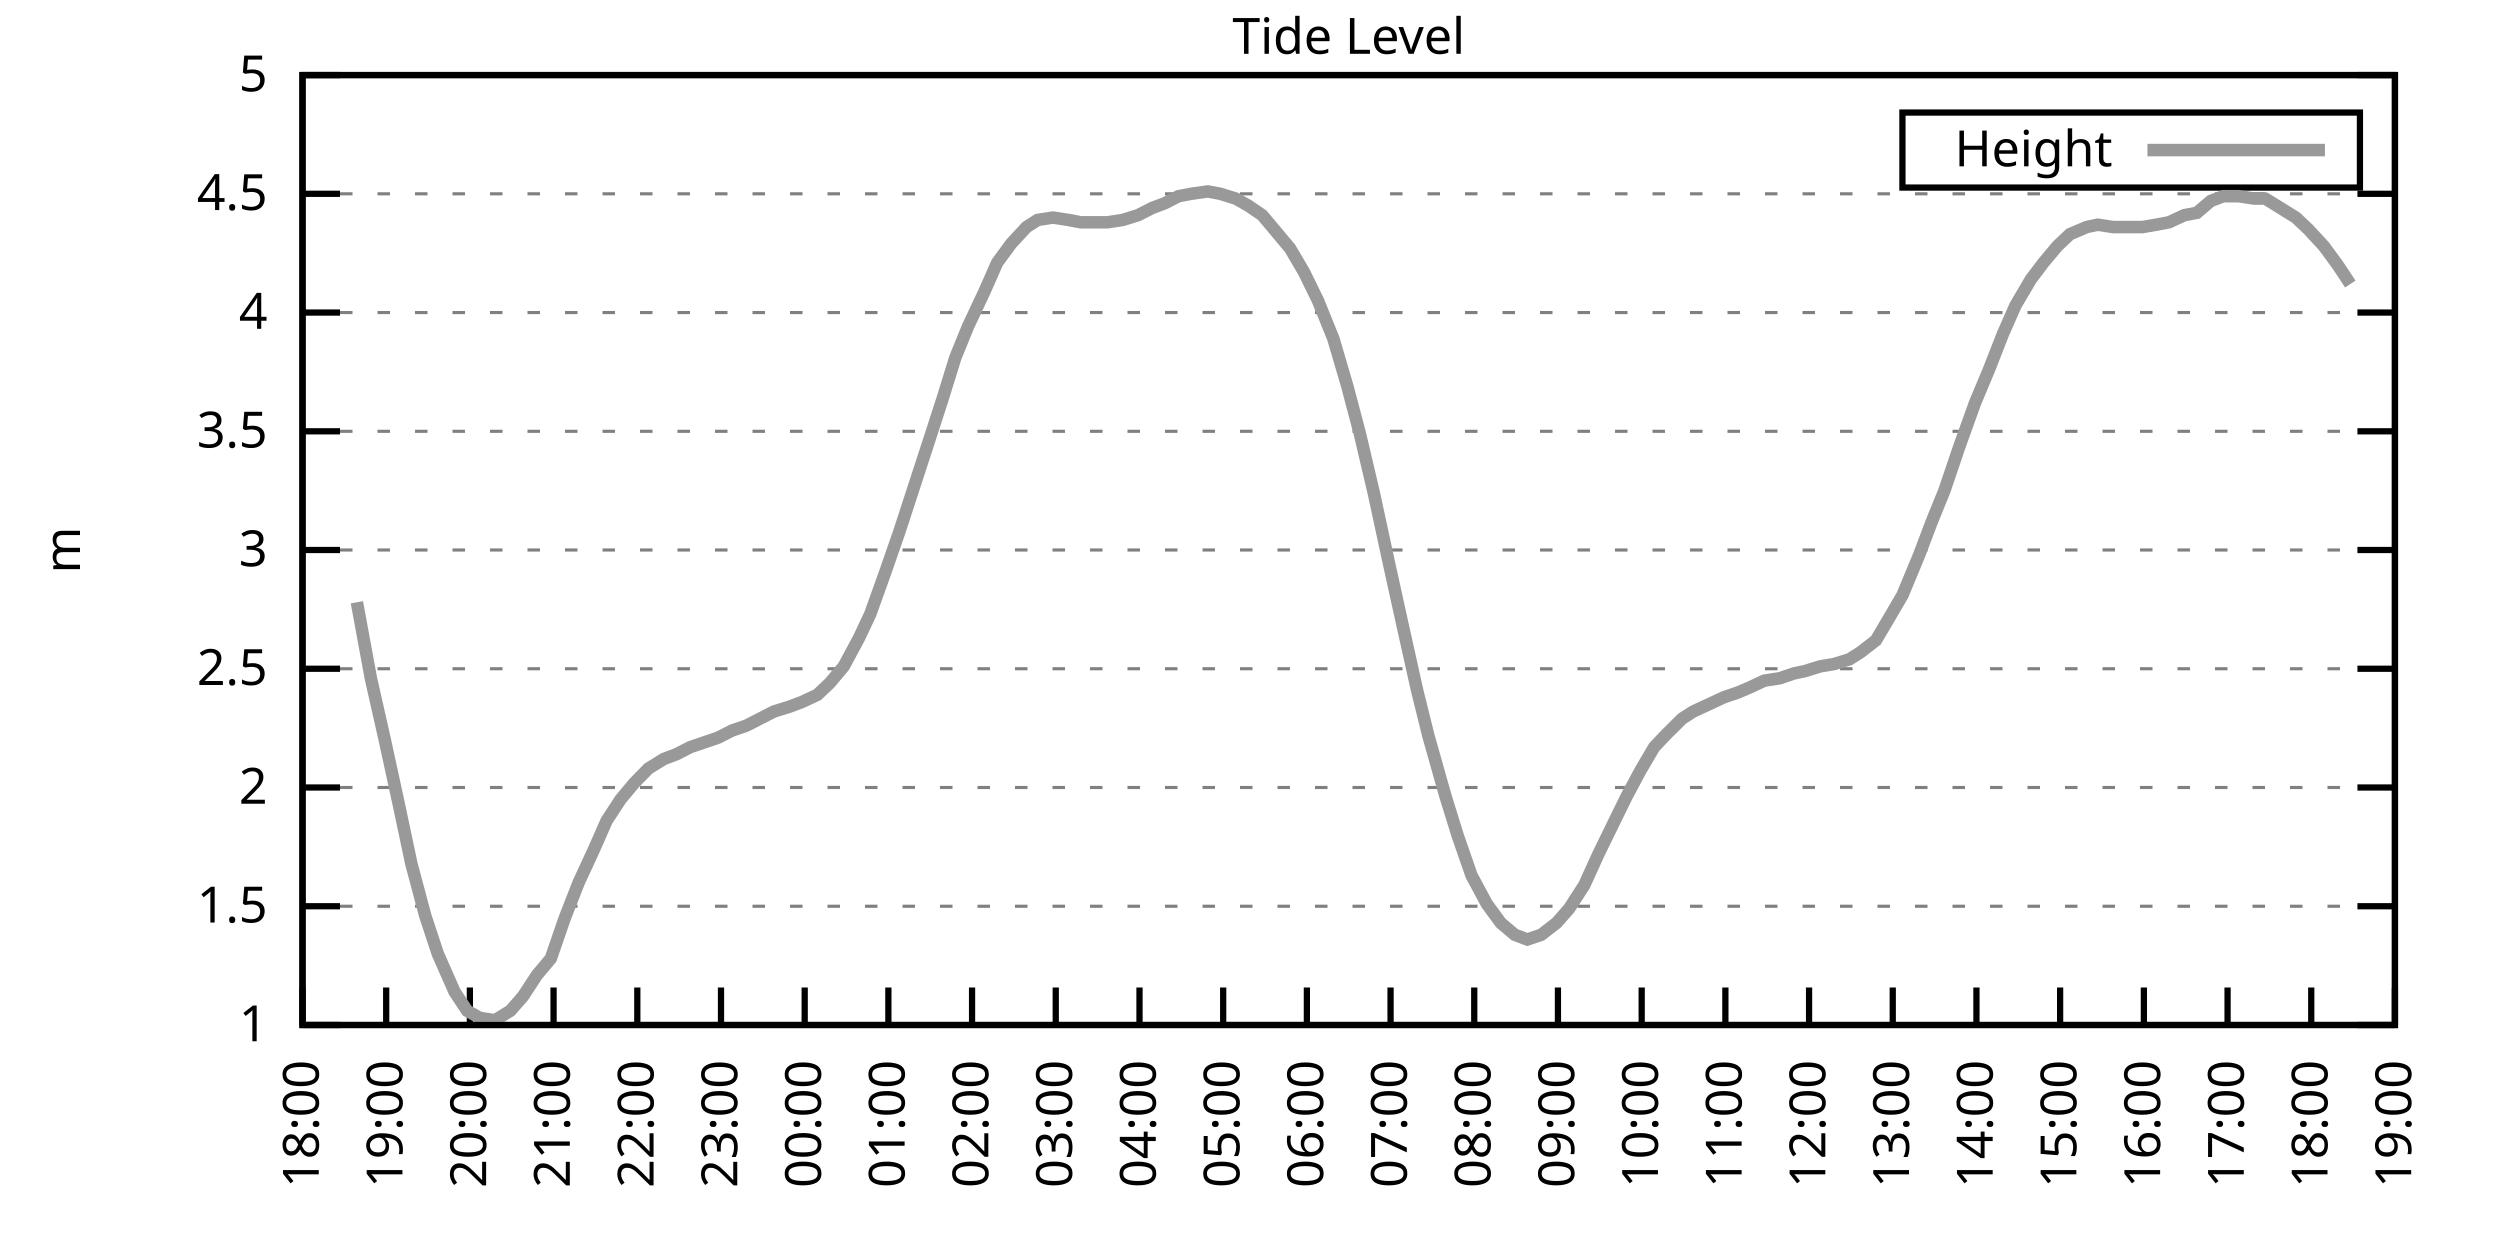
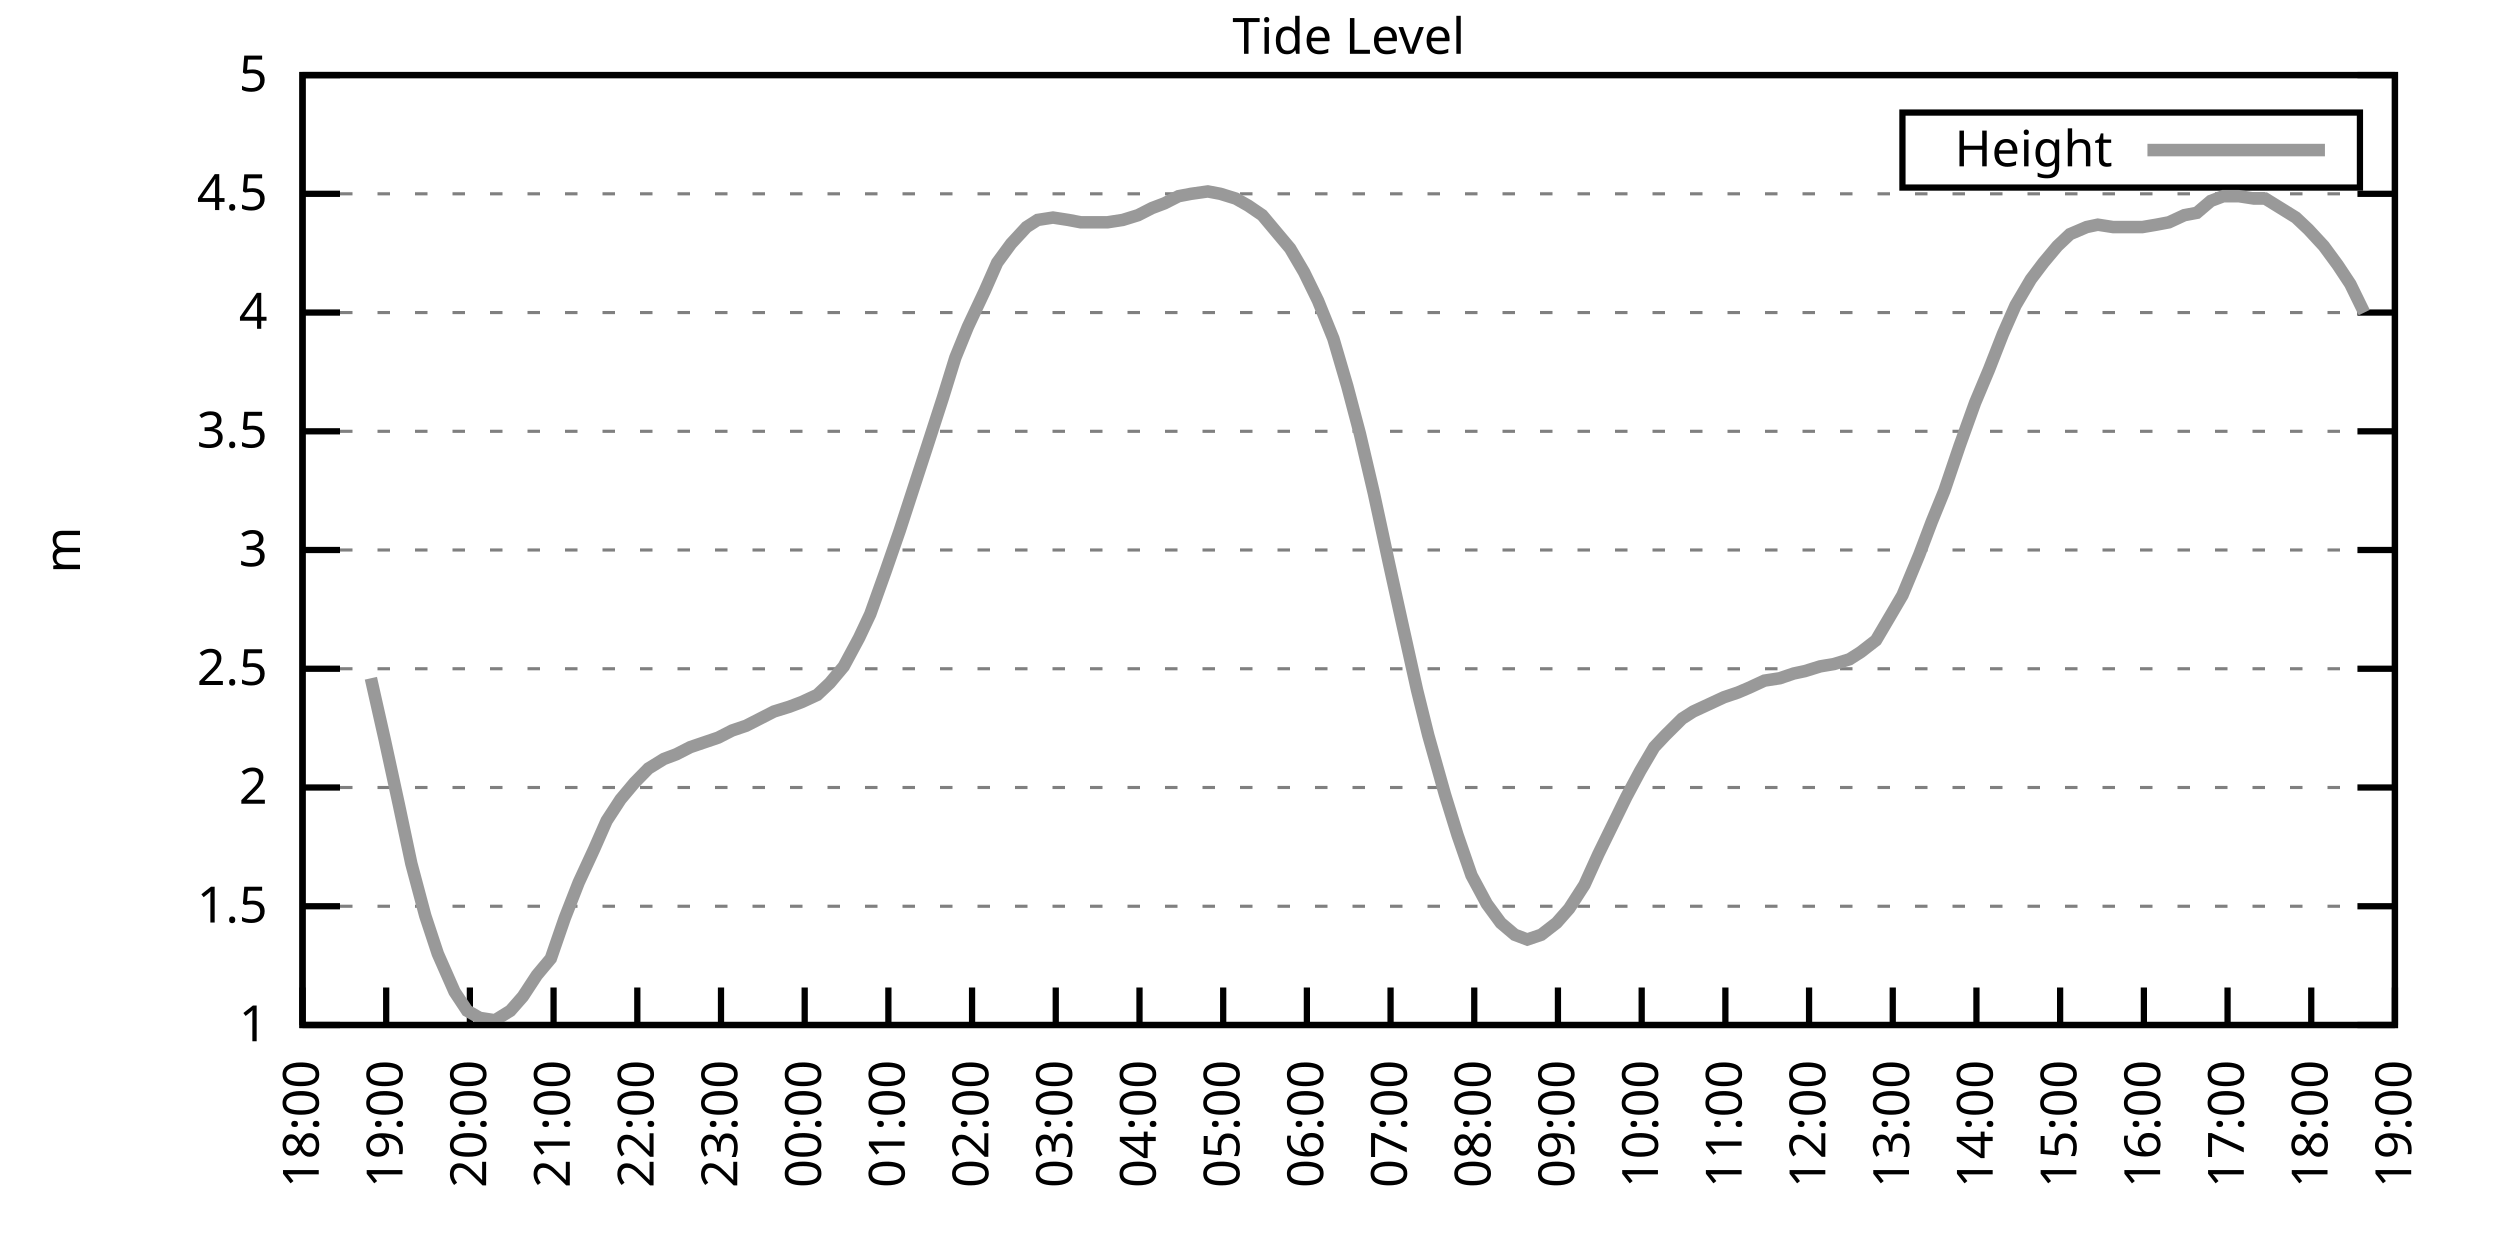
<svg xmlns="http://www.w3.org/2000/svg" xmlns:xlink="http://www.w3.org/1999/xlink" width="400" height="200" viewBox="0 0 400 200">
  <g id="gnuplot_canvas">
    <rect x="0" y="0" width="400" height="200" fill="none" />
    <defs>
      <circle id="gpDot" r="0.5" stroke-width="0.5" stroke="currentColor" />
      <path id="gpPt0" stroke-width="0.333" stroke="currentColor" d="M-1,0 h2 M0,-1 v2" />
      <path id="gpPt1" stroke-width="0.333" stroke="currentColor" d="M-1,-1 L1,1 M1,-1 L-1,1" />
      <path id="gpPt2" stroke-width="0.333" stroke="currentColor" d="M-1,0 L1,0 M0,-1 L0,1 M-1,-1 L1,1 M-1,1 L1,-1" />
      <rect id="gpPt3" stroke-width="0.333" stroke="currentColor" x="-1" y="-1" width="2" height="2" />
      <rect id="gpPt4" stroke-width="0.333" stroke="currentColor" fill="currentColor" x="-1" y="-1" width="2" height="2" />
      <circle id="gpPt5" stroke-width="0.333" stroke="currentColor" cx="0" cy="0" r="1" />
      <use xlink:href="#gpPt5" id="gpPt6" fill="currentColor" stroke="none" />
      <path id="gpPt7" stroke-width="0.333" stroke="currentColor" d="M0,-1.33 L-1.33,0.67 L1.33,0.67 z" />
      <use xlink:href="#gpPt7" id="gpPt8" fill="currentColor" stroke="none" />
      <use xlink:href="#gpPt7" id="gpPt9" stroke="currentColor" transform="rotate(180)" />
      <use xlink:href="#gpPt9" id="gpPt10" fill="currentColor" stroke="none" />
      <use xlink:href="#gpPt3" id="gpPt11" stroke="currentColor" transform="rotate(45)" />
      <use xlink:href="#gpPt11" id="gpPt12" fill="currentColor" stroke="none" />
      <path id="gpPt13" stroke-width="0.333" stroke="currentColor" d="M0,1.330 L1.265,0.411 L0.782,-1.067 L-0.782,-1.076 L-1.265,0.411 z" />
      <use xlink:href="#gpPt13" id="gpPt14" fill="currentColor" stroke="none" />
      <filter id="textbox" filterUnits="objectBoundingBox" x="0" y="0" height="1" width="1">
        <feFlood flood-color="white" flood-opacity="1" result="bgnd" />
        <feComposite in="SourceGraphic" in2="bgnd" operator="atop" />
      </filter>
      <filter id="greybox" filterUnits="objectBoundingBox" x="0" y="0" height="1" width="1">
        <feFlood flood-color="lightgrey" flood-opacity="1" result="grey" />
        <feComposite in="SourceGraphic" in2="grey" operator="atop" />
      </filter>
    </defs>
    <g fill="none" color="white" stroke="currentColor" stroke-width="1.00" stroke-linecap="butt" stroke-linejoin="miter">
</g>
    <g fill="none" color="black" stroke="currentColor" stroke-width="1.00" stroke-linecap="butt" stroke-linejoin="miter">
      <g stroke="none" shape-rendering="crispEdges">
        <polygon fill="rgb(255, 255, 255)" points="48.40,164.00 383.18,164.00 383.18,12.02 48.40,12.02 " />
      </g>
    </g>
    <g fill="none" color="black" stroke="currentColor" stroke-width="1.00" stroke-linecap="butt" stroke-linejoin="miter">
</g>
    <g fill="none" color="black" stroke="black" stroke-width="0.50" stroke-linecap="butt" stroke-linejoin="miter">
</g>
    <g fill="none" color="gray" stroke="currentColor" stroke-width="0.50" stroke-linecap="butt" stroke-linejoin="miter">
      <path stroke="gray" stroke-dasharray="2,4" class="gridline" d="M48.40,164.00 L383.19,164.00  " />
    </g>
    <g fill="none" color="gray" stroke="gray" stroke-width="1.00" stroke-linecap="butt" stroke-linejoin="miter">
</g>
    <g fill="none" color="black" stroke="currentColor" stroke-width="1.00" stroke-linecap="butt" stroke-linejoin="miter">
      <path stroke="black" d="M48.40,164.00 L54.40,164.00 M383.19,164.00 L377.19,164.00  " />
      <g transform="translate(42.80,166.60)" stroke="none" fill="black" font-family="Sans" font-size="8.00" text-anchor="end">
        <text>
          <tspan font-family="Sans"> 1</tspan>
        </text>
      </g>
    </g>
    <g fill="none" color="black" stroke="currentColor" stroke-width="1.00" stroke-linecap="butt" stroke-linejoin="miter">
</g>
    <g fill="none" color="black" stroke="black" stroke-width="0.50" stroke-linecap="butt" stroke-linejoin="miter">
</g>
    <g fill="none" color="gray" stroke="currentColor" stroke-width="0.50" stroke-linecap="butt" stroke-linejoin="miter">
      <path stroke="gray" stroke-dasharray="2,4" class="gridline" d="M48.40,145.00 L383.19,145.00  " />
    </g>
    <g fill="none" color="gray" stroke="gray" stroke-width="1.00" stroke-linecap="butt" stroke-linejoin="miter">
</g>
    <g fill="none" color="black" stroke="currentColor" stroke-width="1.00" stroke-linecap="butt" stroke-linejoin="miter">
      <path stroke="black" d="M48.40,145.00 L54.40,145.00 M383.19,145.00 L377.19,145.00  " />
      <g transform="translate(42.80,147.60)" stroke="none" fill="black" font-family="Sans" font-size="8.00" text-anchor="end">
        <text>
          <tspan font-family="Sans"> 1.5</tspan>
        </text>
      </g>
    </g>
    <g fill="none" color="black" stroke="currentColor" stroke-width="1.00" stroke-linecap="butt" stroke-linejoin="miter">
</g>
    <g fill="none" color="black" stroke="black" stroke-width="0.50" stroke-linecap="butt" stroke-linejoin="miter">
</g>
    <g fill="none" color="gray" stroke="currentColor" stroke-width="0.50" stroke-linecap="butt" stroke-linejoin="miter">
      <path stroke="gray" stroke-dasharray="2,4" class="gridline" d="M48.40,126.00 L383.19,126.00  " />
    </g>
    <g fill="none" color="gray" stroke="gray" stroke-width="1.00" stroke-linecap="butt" stroke-linejoin="miter">
</g>
    <g fill="none" color="black" stroke="currentColor" stroke-width="1.00" stroke-linecap="butt" stroke-linejoin="miter">
      <path stroke="black" d="M48.40,126.00 L54.40,126.00 M383.19,126.00 L377.19,126.00  " />
      <g transform="translate(42.80,128.60)" stroke="none" fill="black" font-family="Sans" font-size="8.00" text-anchor="end">
        <text>
          <tspan font-family="Sans"> 2</tspan>
        </text>
      </g>
    </g>
    <g fill="none" color="black" stroke="currentColor" stroke-width="1.00" stroke-linecap="butt" stroke-linejoin="miter">
</g>
    <g fill="none" color="black" stroke="black" stroke-width="0.50" stroke-linecap="butt" stroke-linejoin="miter">
</g>
    <g fill="none" color="gray" stroke="currentColor" stroke-width="0.50" stroke-linecap="butt" stroke-linejoin="miter">
      <path stroke="gray" stroke-dasharray="2,4" class="gridline" d="M48.40,107.00 L383.19,107.00  " />
    </g>
    <g fill="none" color="gray" stroke="gray" stroke-width="1.00" stroke-linecap="butt" stroke-linejoin="miter">
</g>
    <g fill="none" color="black" stroke="currentColor" stroke-width="1.00" stroke-linecap="butt" stroke-linejoin="miter">
      <path stroke="black" d="M48.40,107.00 L54.40,107.00 M383.19,107.00 L377.19,107.00  " />
      <g transform="translate(42.80,109.60)" stroke="none" fill="black" font-family="Sans" font-size="8.00" text-anchor="end">
        <text>
          <tspan font-family="Sans"> 2.5</tspan>
        </text>
      </g>
    </g>
    <g fill="none" color="black" stroke="currentColor" stroke-width="1.00" stroke-linecap="butt" stroke-linejoin="miter">
</g>
    <g fill="none" color="black" stroke="black" stroke-width="0.50" stroke-linecap="butt" stroke-linejoin="miter">
</g>
    <g fill="none" color="gray" stroke="currentColor" stroke-width="0.50" stroke-linecap="butt" stroke-linejoin="miter">
      <path stroke="gray" stroke-dasharray="2,4" class="gridline" d="M48.40,88.00 L383.19,88.00  " />
    </g>
    <g fill="none" color="gray" stroke="gray" stroke-width="1.00" stroke-linecap="butt" stroke-linejoin="miter">
</g>
    <g fill="none" color="black" stroke="currentColor" stroke-width="1.00" stroke-linecap="butt" stroke-linejoin="miter">
      <path stroke="black" d="M48.40,88.00 L54.40,88.00 M383.19,88.00 L377.19,88.00  " />
      <g transform="translate(42.80,90.60)" stroke="none" fill="black" font-family="Sans" font-size="8.00" text-anchor="end">
        <text>
          <tspan font-family="Sans"> 3</tspan>
        </text>
      </g>
    </g>
    <g fill="none" color="black" stroke="currentColor" stroke-width="1.00" stroke-linecap="butt" stroke-linejoin="miter">
</g>
    <g fill="none" color="black" stroke="black" stroke-width="0.50" stroke-linecap="butt" stroke-linejoin="miter">
</g>
    <g fill="none" color="gray" stroke="currentColor" stroke-width="0.50" stroke-linecap="butt" stroke-linejoin="miter">
      <path stroke="gray" stroke-dasharray="2,4" class="gridline" d="M48.40,69.01 L383.19,69.01  " />
    </g>
    <g fill="none" color="gray" stroke="gray" stroke-width="1.00" stroke-linecap="butt" stroke-linejoin="miter">
</g>
    <g fill="none" color="black" stroke="currentColor" stroke-width="1.00" stroke-linecap="butt" stroke-linejoin="miter">
      <path stroke="black" d="M48.40,69.01 L54.40,69.01 M383.19,69.01 L377.19,69.01  " />
      <g transform="translate(42.80,71.61)" stroke="none" fill="black" font-family="Sans" font-size="8.00" text-anchor="end">
        <text>
          <tspan font-family="Sans"> 3.5</tspan>
        </text>
      </g>
    </g>
    <g fill="none" color="black" stroke="currentColor" stroke-width="1.00" stroke-linecap="butt" stroke-linejoin="miter">
</g>
    <g fill="none" color="black" stroke="black" stroke-width="0.50" stroke-linecap="butt" stroke-linejoin="miter">
</g>
    <g fill="none" color="gray" stroke="currentColor" stroke-width="0.50" stroke-linecap="butt" stroke-linejoin="miter">
      <path stroke="gray" stroke-dasharray="2,4" class="gridline" d="M48.40,50.01 L383.19,50.01  " />
    </g>
    <g fill="none" color="gray" stroke="gray" stroke-width="1.00" stroke-linecap="butt" stroke-linejoin="miter">
</g>
    <g fill="none" color="black" stroke="currentColor" stroke-width="1.00" stroke-linecap="butt" stroke-linejoin="miter">
      <path stroke="black" d="M48.40,50.01 L54.40,50.01 M383.19,50.01 L377.19,50.01  " />
      <g transform="translate(42.80,52.61)" stroke="none" fill="black" font-family="Sans" font-size="8.00" text-anchor="end">
        <text>
          <tspan font-family="Sans"> 4</tspan>
        </text>
      </g>
    </g>
    <g fill="none" color="black" stroke="currentColor" stroke-width="1.00" stroke-linecap="butt" stroke-linejoin="miter">
</g>
    <g fill="none" color="black" stroke="black" stroke-width="0.50" stroke-linecap="butt" stroke-linejoin="miter">
</g>
    <g fill="none" color="gray" stroke="currentColor" stroke-width="0.50" stroke-linecap="butt" stroke-linejoin="miter">
      <path stroke="gray" stroke-dasharray="2,4" class="gridline" d="M48.40,31.01 L383.19,31.01  " />
    </g>
    <g fill="none" color="gray" stroke="gray" stroke-width="1.00" stroke-linecap="butt" stroke-linejoin="miter">
</g>
    <g fill="none" color="black" stroke="currentColor" stroke-width="1.00" stroke-linecap="butt" stroke-linejoin="miter">
      <path stroke="black" d="M48.40,31.01 L54.40,31.01 M383.19,31.01 L377.19,31.01  " />
      <g transform="translate(42.80,33.61)" stroke="none" fill="black" font-family="Sans" font-size="8.00" text-anchor="end">
        <text>
          <tspan font-family="Sans"> 4.5</tspan>
        </text>
      </g>
    </g>
    <g fill="none" color="black" stroke="currentColor" stroke-width="1.00" stroke-linecap="butt" stroke-linejoin="miter">
</g>
    <g fill="none" color="black" stroke="black" stroke-width="0.50" stroke-linecap="butt" stroke-linejoin="miter">
</g>
    <g fill="none" color="gray" stroke="currentColor" stroke-width="0.50" stroke-linecap="butt" stroke-linejoin="miter">
      <path stroke="gray" stroke-dasharray="2,4" class="gridline" d="M48.40,12.01 L383.19,12.01  " />
    </g>
    <g fill="none" color="gray" stroke="gray" stroke-width="1.00" stroke-linecap="butt" stroke-linejoin="miter">
</g>
    <g fill="none" color="black" stroke="currentColor" stroke-width="1.00" stroke-linecap="butt" stroke-linejoin="miter">
      <path stroke="black" d="M48.40,12.01 L54.40,12.01 M383.19,12.01 L377.19,12.01  " />
      <g transform="translate(42.80,14.61)" stroke="none" fill="black" font-family="Sans" font-size="8.00" text-anchor="end">
        <text>
          <tspan font-family="Sans"> 5</tspan>
        </text>
      </g>
    </g>
    <g fill="none" color="black" stroke="currentColor" stroke-width="1.00" stroke-linecap="butt" stroke-linejoin="miter">
      <path stroke="black" d="M48.40,164.00 L48.40,158.00  " />
      <g transform="translate(51.00,169.60) rotate(270.00)" stroke="none" fill="black" font-family="Sans" font-size="8.00" text-anchor="end">
        <text>
          <tspan font-family="Sans">18:00</tspan>
        </text>
      </g>
    </g>
    <g fill="none" color="black" stroke="currentColor" stroke-width="1.00" stroke-linecap="butt" stroke-linejoin="miter">
      <path stroke="black" d="M61.79,164.00 L61.79,158.00  " />
      <g transform="translate(64.39,169.60) rotate(270.00)" stroke="none" fill="black" font-family="Sans" font-size="8.00" text-anchor="end">
        <text>
          <tspan font-family="Sans">19:00</tspan>
        </text>
      </g>
    </g>
    <g fill="none" color="black" stroke="currentColor" stroke-width="1.00" stroke-linecap="butt" stroke-linejoin="miter">
      <path stroke="black" d="M75.18,164.00 L75.18,158.00  " />
      <g transform="translate(77.78,169.60) rotate(270.00)" stroke="none" fill="black" font-family="Sans" font-size="8.00" text-anchor="end">
        <text>
          <tspan font-family="Sans">20:00</tspan>
        </text>
      </g>
    </g>
    <g fill="none" color="black" stroke="currentColor" stroke-width="1.00" stroke-linecap="butt" stroke-linejoin="miter">
      <path stroke="black" d="M88.57,164.00 L88.57,158.00  " />
      <g transform="translate(91.17,169.60) rotate(270.00)" stroke="none" fill="black" font-family="Sans" font-size="8.00" text-anchor="end">
        <text>
          <tspan font-family="Sans">21:00</tspan>
        </text>
      </g>
    </g>
    <g fill="none" color="black" stroke="currentColor" stroke-width="1.00" stroke-linecap="butt" stroke-linejoin="miter">
      <path stroke="black" d="M101.97,164.00 L101.97,158.00  " />
      <g transform="translate(104.57,169.60) rotate(270.00)" stroke="none" fill="black" font-family="Sans" font-size="8.00" text-anchor="end">
        <text>
          <tspan font-family="Sans">22:00</tspan>
        </text>
      </g>
    </g>
    <g fill="none" color="black" stroke="currentColor" stroke-width="1.00" stroke-linecap="butt" stroke-linejoin="miter">
      <path stroke="black" d="M115.36,164.00 L115.36,158.00  " />
      <g transform="translate(117.96,169.60) rotate(270.00)" stroke="none" fill="black" font-family="Sans" font-size="8.00" text-anchor="end">
        <text>
          <tspan font-family="Sans">23:00</tspan>
        </text>
      </g>
    </g>
    <g fill="none" color="black" stroke="currentColor" stroke-width="1.00" stroke-linecap="butt" stroke-linejoin="miter">
      <path stroke="black" d="M128.75,164.00 L128.75,158.00  " />
      <g transform="translate(131.35,169.60) rotate(270.00)" stroke="none" fill="black" font-family="Sans" font-size="8.00" text-anchor="end">
        <text>
          <tspan font-family="Sans">00:00</tspan>
        </text>
      </g>
    </g>
    <g fill="none" color="black" stroke="currentColor" stroke-width="1.00" stroke-linecap="butt" stroke-linejoin="miter">
      <path stroke="black" d="M142.14,164.00 L142.14,158.00  " />
      <g transform="translate(144.74,169.60) rotate(270.00)" stroke="none" fill="black" font-family="Sans" font-size="8.00" text-anchor="end">
        <text>
          <tspan font-family="Sans">01:00</tspan>
        </text>
      </g>
    </g>
    <g fill="none" color="black" stroke="currentColor" stroke-width="1.00" stroke-linecap="butt" stroke-linejoin="miter">
      <path stroke="black" d="M155.53,164.00 L155.53,158.00  " />
      <g transform="translate(158.13,169.60) rotate(270.00)" stroke="none" fill="black" font-family="Sans" font-size="8.00" text-anchor="end">
        <text>
          <tspan font-family="Sans">02:00</tspan>
        </text>
      </g>
    </g>
    <g fill="none" color="black" stroke="currentColor" stroke-width="1.00" stroke-linecap="butt" stroke-linejoin="miter">
      <path stroke="black" d="M168.92,164.00 L168.92,158.00  " />
      <g transform="translate(171.52,169.60) rotate(270.00)" stroke="none" fill="black" font-family="Sans" font-size="8.00" text-anchor="end">
        <text>
          <tspan font-family="Sans">03:00</tspan>
        </text>
      </g>
    </g>
    <g fill="none" color="black" stroke="currentColor" stroke-width="1.00" stroke-linecap="butt" stroke-linejoin="miter">
      <path stroke="black" d="M182.32,164.00 L182.32,158.00  " />
      <g transform="translate(184.92,169.60) rotate(270.00)" stroke="none" fill="black" font-family="Sans" font-size="8.00" text-anchor="end">
        <text>
          <tspan font-family="Sans">04:00</tspan>
        </text>
      </g>
    </g>
    <g fill="none" color="black" stroke="currentColor" stroke-width="1.00" stroke-linecap="butt" stroke-linejoin="miter">
      <path stroke="black" d="M195.71,164.00 L195.71,158.00  " />
      <g transform="translate(198.31,169.60) rotate(270.00)" stroke="none" fill="black" font-family="Sans" font-size="8.00" text-anchor="end">
        <text>
          <tspan font-family="Sans">05:00</tspan>
        </text>
      </g>
    </g>
    <g fill="none" color="black" stroke="currentColor" stroke-width="1.00" stroke-linecap="butt" stroke-linejoin="miter">
      <path stroke="black" d="M209.10,164.00 L209.10,158.00  " />
      <g transform="translate(211.70,169.60) rotate(270.00)" stroke="none" fill="black" font-family="Sans" font-size="8.00" text-anchor="end">
        <text>
          <tspan font-family="Sans">06:00</tspan>
        </text>
      </g>
    </g>
    <g fill="none" color="black" stroke="currentColor" stroke-width="1.00" stroke-linecap="butt" stroke-linejoin="miter">
      <path stroke="black" d="M222.49,164.00 L222.49,158.00  " />
      <g transform="translate(225.09,169.60) rotate(270.00)" stroke="none" fill="black" font-family="Sans" font-size="8.00" text-anchor="end">
        <text>
          <tspan font-family="Sans">07:00</tspan>
        </text>
      </g>
    </g>
    <g fill="none" color="black" stroke="currentColor" stroke-width="1.00" stroke-linecap="butt" stroke-linejoin="miter">
      <path stroke="black" d="M235.88,164.00 L235.88,158.00  " />
      <g transform="translate(238.48,169.60) rotate(270.00)" stroke="none" fill="black" font-family="Sans" font-size="8.00" text-anchor="end">
        <text>
          <tspan font-family="Sans">08:00</tspan>
        </text>
      </g>
    </g>
    <g fill="none" color="black" stroke="currentColor" stroke-width="1.00" stroke-linecap="butt" stroke-linejoin="miter">
      <path stroke="black" d="M249.27,164.00 L249.27,158.00  " />
      <g transform="translate(251.87,169.60) rotate(270.00)" stroke="none" fill="black" font-family="Sans" font-size="8.00" text-anchor="end">
        <text>
          <tspan font-family="Sans">09:00</tspan>
        </text>
      </g>
    </g>
    <g fill="none" color="black" stroke="currentColor" stroke-width="1.00" stroke-linecap="butt" stroke-linejoin="miter">
      <path stroke="black" d="M262.67,164.00 L262.67,158.00  " />
      <g transform="translate(265.27,169.60) rotate(270.00)" stroke="none" fill="black" font-family="Sans" font-size="8.00" text-anchor="end">
        <text>
          <tspan font-family="Sans">10:00</tspan>
        </text>
      </g>
    </g>
    <g fill="none" color="black" stroke="currentColor" stroke-width="1.00" stroke-linecap="butt" stroke-linejoin="miter">
      <path stroke="black" d="M276.06,164.00 L276.06,158.00  " />
      <g transform="translate(278.66,169.60) rotate(270.00)" stroke="none" fill="black" font-family="Sans" font-size="8.00" text-anchor="end">
        <text>
          <tspan font-family="Sans">11:00</tspan>
        </text>
      </g>
    </g>
    <g fill="none" color="black" stroke="currentColor" stroke-width="1.00" stroke-linecap="butt" stroke-linejoin="miter">
      <path stroke="black" d="M289.45,164.00 L289.45,158.00  " />
      <g transform="translate(292.05,169.60) rotate(270.00)" stroke="none" fill="black" font-family="Sans" font-size="8.00" text-anchor="end">
        <text>
          <tspan font-family="Sans">12:00</tspan>
        </text>
      </g>
    </g>
    <g fill="none" color="black" stroke="currentColor" stroke-width="1.00" stroke-linecap="butt" stroke-linejoin="miter">
      <path stroke="black" d="M302.84,164.00 L302.84,158.00  " />
      <g transform="translate(305.44,169.60) rotate(270.00)" stroke="none" fill="black" font-family="Sans" font-size="8.00" text-anchor="end">
        <text>
          <tspan font-family="Sans">13:00</tspan>
        </text>
      </g>
    </g>
    <g fill="none" color="black" stroke="currentColor" stroke-width="1.00" stroke-linecap="butt" stroke-linejoin="miter">
      <path stroke="black" d="M316.23,164.00 L316.23,158.00  " />
      <g transform="translate(318.83,169.60) rotate(270.00)" stroke="none" fill="black" font-family="Sans" font-size="8.00" text-anchor="end">
        <text>
          <tspan font-family="Sans">14:00</tspan>
        </text>
      </g>
    </g>
    <g fill="none" color="black" stroke="currentColor" stroke-width="1.00" stroke-linecap="butt" stroke-linejoin="miter">
      <path stroke="black" d="M329.62,164.00 L329.62,158.00  " />
      <g transform="translate(332.22,169.60) rotate(270.00)" stroke="none" fill="black" font-family="Sans" font-size="8.00" text-anchor="end">
        <text>
          <tspan font-family="Sans">15:00</tspan>
        </text>
      </g>
    </g>
    <g fill="none" color="black" stroke="currentColor" stroke-width="1.00" stroke-linecap="butt" stroke-linejoin="miter">
      <path stroke="black" d="M343.02,164.00 L343.02,158.00  " />
      <g transform="translate(345.62,169.60) rotate(270.00)" stroke="none" fill="black" font-family="Sans" font-size="8.00" text-anchor="end">
        <text>
          <tspan font-family="Sans">16:00</tspan>
        </text>
      </g>
    </g>
    <g fill="none" color="black" stroke="currentColor" stroke-width="1.00" stroke-linecap="butt" stroke-linejoin="miter">
      <path stroke="black" d="M356.41,164.00 L356.41,158.00  " />
      <g transform="translate(359.01,169.60) rotate(270.00)" stroke="none" fill="black" font-family="Sans" font-size="8.00" text-anchor="end">
        <text>
          <tspan font-family="Sans">17:00</tspan>
        </text>
      </g>
    </g>
    <g fill="none" color="black" stroke="currentColor" stroke-width="1.00" stroke-linecap="butt" stroke-linejoin="miter">
      <path stroke="black" d="M369.80,164.00 L369.80,158.00  " />
      <g transform="translate(372.40,169.60) rotate(270.00)" stroke="none" fill="black" font-family="Sans" font-size="8.00" text-anchor="end">
        <text>
          <tspan font-family="Sans">18:00</tspan>
        </text>
      </g>
    </g>
    <g fill="none" color="black" stroke="currentColor" stroke-width="1.00" stroke-linecap="butt" stroke-linejoin="miter">
      <path stroke="black" d="M383.19,164.00 L383.19,158.00  " />
      <g transform="translate(385.79,169.60) rotate(270.00)" stroke="none" fill="black" font-family="Sans" font-size="8.00" text-anchor="end">
        <text>
          <tspan font-family="Sans">19:00</tspan>
        </text>
      </g>
    </g>
    <g fill="none" color="black" stroke="currentColor" stroke-width="1.00" stroke-linecap="butt" stroke-linejoin="miter">
</g>
    <g fill="none" color="black" stroke="currentColor" stroke-width="1.00" stroke-linecap="butt" stroke-linejoin="miter">
      <path stroke="black" d="M48.40,12.01 L48.40,164.00 L383.19,164.00 L383.19,12.01 L48.40,12.01 Z  " />
    </g>
    <g fill="none" color="black" stroke="currentColor" stroke-width="1.00" stroke-linecap="butt" stroke-linejoin="miter">
</g>
    <g fill="none" color="black" stroke="currentColor" stroke-width="1.00" stroke-linecap="butt" stroke-linejoin="miter">
      <path stroke="black" d="M304.39,30.01 L304.39,18.01 L377.59,18.01 L377.59,30.01 L304.39,30.01 Z  " />
    </g>
    <g id="Tide_level_plot_1">
      <g fill="none" color="white" stroke="black" stroke-width="2.00" stroke-linecap="butt" stroke-linejoin="miter">
</g>
      <g fill="none" color="black" stroke="currentColor" stroke-width="2.00" stroke-linecap="butt" stroke-linejoin="miter">
        <g transform="translate(337.99,26.61)" stroke="none" fill="black" font-family="Sans" font-size="8.00" text-anchor="end">
          <text>
            <tspan font-family="Sans">Height</tspan>
          </text>
        </g>
      </g>
      <g fill="none" color="black" stroke="currentColor" stroke-width="2.00" stroke-linecap="butt" stroke-linejoin="miter">
-         <path stroke="rgb(153, 153, 153)" d="M343.59,24.01 L371.99,24.01 M57.10,96.36 L59.34,108.52 L61.57,118.40 L63.80,128.66 L65.81,138.16 L68.04,146.52   L70.05,152.60 L72.73,158.68 L74.74,161.72 L76.75,162.86 L79.20,163.24 L81.66,161.72 L83.66,159.44 L85.90,156.02   L88.13,153.36 L90.36,146.90 L92.59,141.20 L95.05,135.88 L97.06,131.32 L99.29,127.90 L101.52,125.24 L103.75,122.96   L106.21,121.44 L108.22,120.68 L110.45,119.54 L112.68,118.78 L114.91,118.02 L117.14,116.88 L119.38,116.12 L121.61,114.98   L123.84,113.84 L126.29,113.08 L128.30,112.32 L130.76,111.18 L132.77,109.28 L135.00,106.62 L137.45,102.06 L139.24,98.26   L141.69,91.42 L143.93,84.97 L146.16,78.13 L148.39,71.29 L150.85,63.69 L152.85,57.23 L154.86,52.29 L157.54,46.59   L159.55,42.03 L161.78,38.99 L164.24,36.33 L166.02,35.19 L168.48,34.81 L170.93,35.19 L172.94,35.57 L175.17,35.57   L177.18,35.57 L179.64,35.19 L182.09,34.43 L184.32,33.29 L186.33,32.53 L188.57,31.39 L190.57,31.01 L193.25,30.63   L195.26,31.01 L197.72,31.77 L199.73,32.91 L201.96,34.43 L204.19,37.09 L206.42,39.75 L208.65,43.55 L210.88,48.11   L213.34,54.19 L215.57,61.79 L217.58,69.39 L219.81,78.89 L222.27,90.28 L224.28,99.40 L226.73,110.42 L228.52,117.64   L231.20,127.14 L233.20,133.60 L235.44,140.06 L237.89,144.62 L240.12,147.66 L242.36,149.56 L244.36,150.32 L246.60,149.56   L249.05,147.66 L251.06,145.38 L253.51,141.58 L255.75,136.64 L257.98,132.08 L260.21,127.52 L262.44,123.34 L264.67,119.54   L266.46,117.64 L269.14,114.98 L270.92,113.84 L273.38,112.70 L275.83,111.56 L278.07,110.80 L279.85,110.04 L282.31,108.90   L284.76,108.52 L286.99,107.76 L288.78,107.38 L291.23,106.62 L293.47,106.24 L295.92,105.48 L297.71,104.34 L300.16,102.44   L302.62,98.26 L304.40,95.22 L307.08,88.76 L309.09,83.45 L311.10,78.51 L313.55,71.29 L316.01,64.45 L318.24,59.13   L320.47,53.43 L322.48,48.87 L324.94,44.69 L326.95,42.03 L329.18,39.37 L331.19,37.47 L333.86,36.33 L335.65,35.95   L338.10,36.33 L340.34,36.33 L342.79,36.33 L345.02,35.95 L347.03,35.57 L349.49,34.43 L351.50,34.05 L353.73,32.15   L355.74,31.39 L358.19,31.39 L360.65,31.77 L362.43,31.77 L364.89,33.29 L367.34,34.81 L369.35,36.71 L371.81,39.37   L374.04,42.41 L376.05,45.45  " />
+         <path stroke="rgb(153, 153, 153)" d="M343.59,24.01 L371.99,24.01 M59.34,108.52 L61.57,118.40 L63.80,128.66 L65.81,138.16 L68.04,146.52 L70.05,152.60   L72.73,158.68 L74.74,161.72 L76.75,162.86 L79.20,163.24 L81.66,161.72 L83.66,159.44 L85.90,156.02 L88.13,153.36   L90.36,146.90 L92.59,141.20 L95.05,135.88 L97.06,131.32 L99.29,127.90 L101.52,125.24 L103.75,122.96 L106.21,121.44   L108.22,120.68 L110.45,119.54 L112.68,118.78 L114.91,118.02 L117.14,116.88 L119.38,116.12 L121.61,114.98 L123.84,113.84   L126.29,113.08 L128.30,112.32 L130.76,111.18 L132.77,109.28 L135.00,106.62 L137.45,102.06 L139.24,98.26 L141.69,91.42   L143.93,84.97 L146.16,78.13 L148.39,71.29 L150.85,63.69 L152.85,57.23 L154.86,52.29 L157.54,46.59 L159.55,42.03   L161.78,38.99 L164.24,36.33 L166.02,35.19 L168.48,34.81 L170.93,35.19 L172.94,35.57 L175.17,35.57 L177.18,35.57   L179.64,35.19 L182.09,34.43 L184.32,33.29 L186.33,32.53 L188.57,31.39 L190.57,31.01 L193.25,30.63 L195.26,31.01   L197.72,31.77 L199.73,32.91 L201.96,34.43 L204.19,37.09 L206.42,39.75 L208.65,43.55 L210.88,48.11 L213.34,54.19   L215.57,61.79 L217.58,69.39 L219.81,78.89 L222.27,90.28 L224.28,99.40 L226.73,110.42 L228.52,117.64 L231.20,127.14   L233.20,133.60 L235.44,140.06 L237.89,144.62 L240.12,147.66 L242.36,149.56 L244.36,150.32 L246.60,149.56 L249.05,147.66   L251.06,145.38 L253.51,141.58 L255.75,136.64 L257.98,132.08 L260.21,127.52 L262.44,123.34 L264.67,119.54 L266.46,117.64   L269.14,114.98 L270.92,113.84 L273.38,112.70 L275.83,111.56 L278.07,110.80 L279.85,110.04 L282.31,108.90 L284.76,108.52   L286.99,107.76 L288.78,107.38 L291.23,106.62 L293.47,106.24 L295.92,105.48 L297.71,104.34 L300.16,102.44 L302.62,98.26   L304.40,95.22 L307.08,88.76 L309.09,83.45 L311.10,78.51 L313.55,71.29 L316.01,64.45 L318.24,59.13 L320.47,53.43   L322.48,48.87 L324.94,44.69 L326.95,42.03 L329.18,39.37 L331.19,37.47 L333.86,36.33 L335.65,35.95 L338.10,36.33   L340.34,36.33 L342.79,36.33 L345.02,35.95 L347.03,35.57 L349.49,34.43 L351.50,34.05 L353.73,32.15 L355.74,31.39   L358.19,31.39 L360.65,31.77 L362.43,31.77 L364.89,33.29 L367.34,34.81 L369.35,36.71 L371.81,39.37 L374.04,42.41   L376.05,45.45 L378.28,50.01  " />
      </g>
    </g>
    <g fill="none" color="black" stroke="currentColor" stroke-width="2.00" stroke-linecap="butt" stroke-linejoin="miter">
</g>
    <g fill="none" color="black" stroke="black" stroke-width="1.00" stroke-linecap="butt" stroke-linejoin="miter">
</g>
    <g fill="none" color="black" stroke="currentColor" stroke-width="1.00" stroke-linecap="butt" stroke-linejoin="miter">
      <path stroke="black" d="M48.40,12.01 L48.40,164.00 L383.19,164.00 L383.19,12.01 L48.40,12.01 Z  " />
      <g transform="translate(12.80,88.01) rotate(270.00)" stroke="none" fill="black" font-family="Sans" font-size="8.00" text-anchor="middle">
        <text>
          <tspan font-family="Sans">m</tspan>
        </text>
      </g>
    </g>
    <g fill="none" color="black" stroke="currentColor" stroke-width="1.00" stroke-linecap="butt" stroke-linejoin="miter">
</g>
    <g fill="none" color="black" stroke="currentColor" stroke-width="1.00" stroke-linecap="butt" stroke-linejoin="miter">
      <g transform="translate(215.79,8.61)" stroke="none" fill="black" font-family="Sans" font-size="8.00" text-anchor="middle">
        <text>
          <tspan font-family="Sans">Tide Level</tspan>
        </text>
      </g>
    </g>
    <g fill="none" color="black" stroke="currentColor" stroke-width="1.00" stroke-linecap="butt" stroke-linejoin="miter">
</g>
  </g>
</svg>
